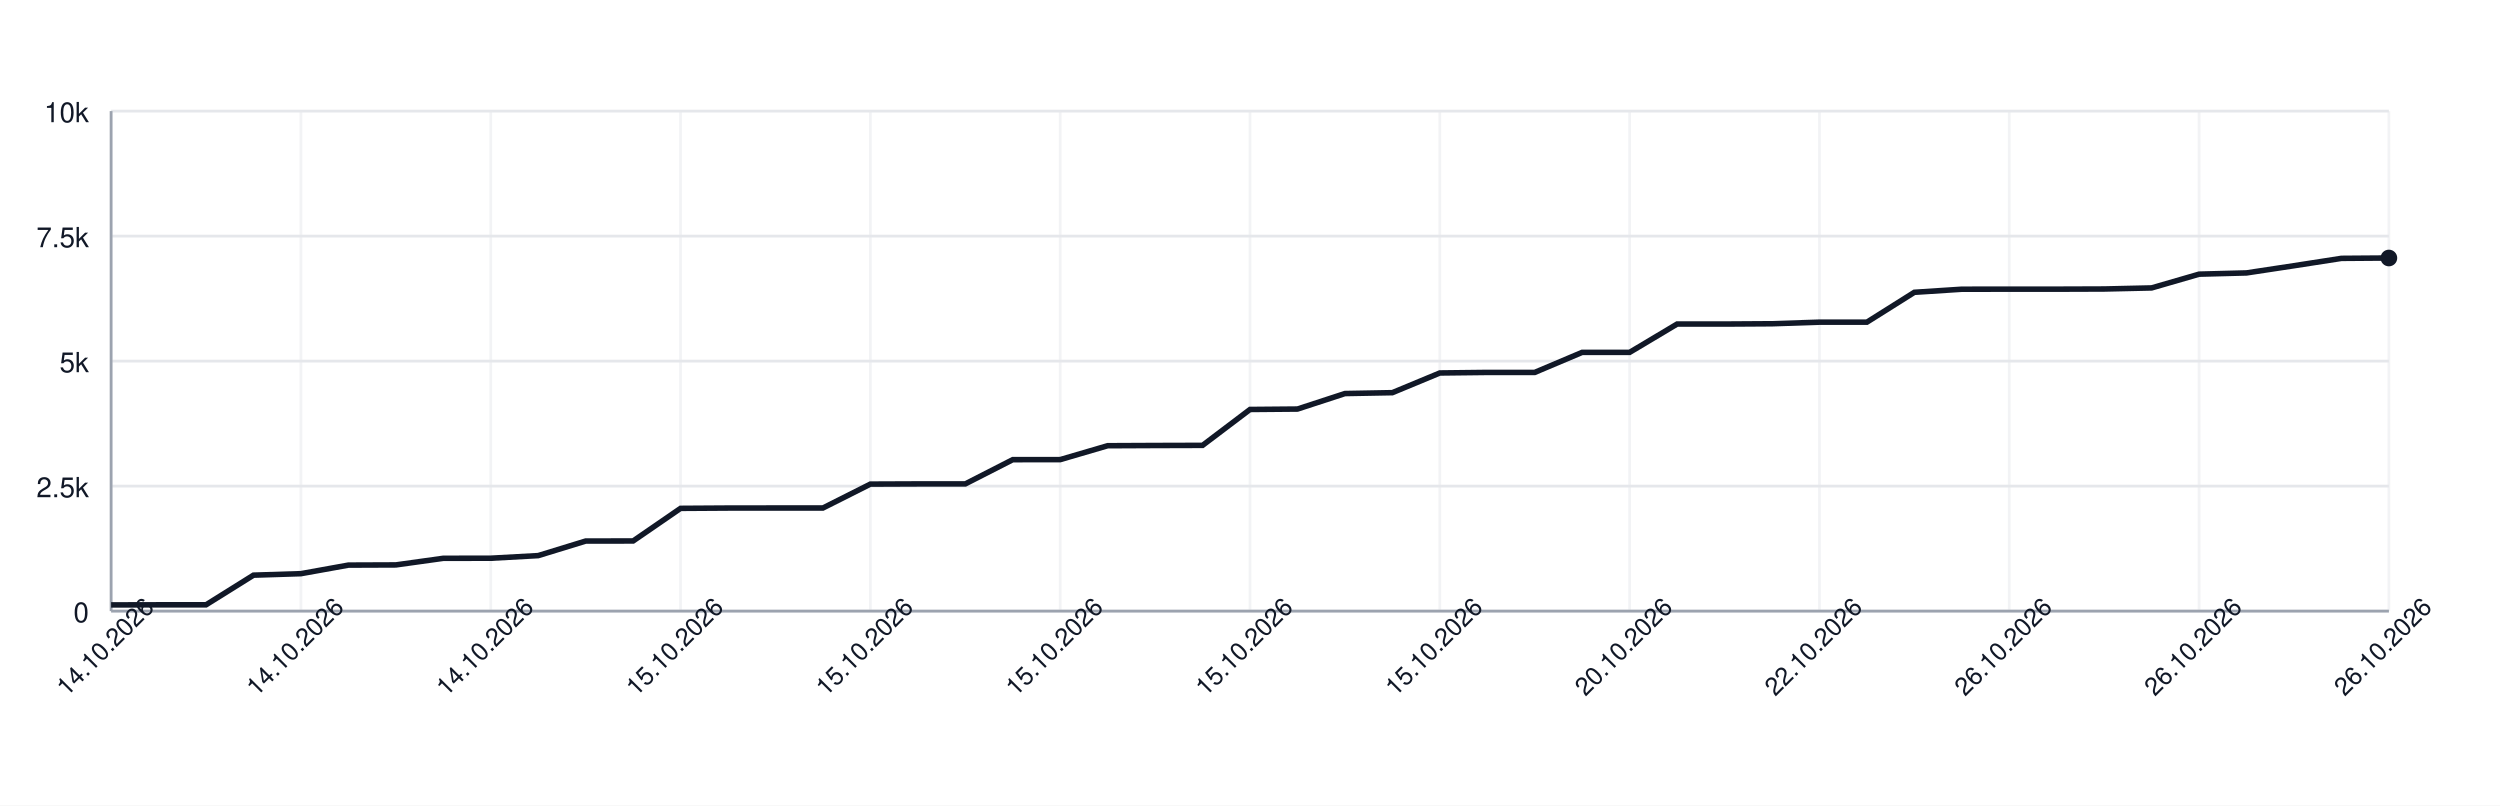
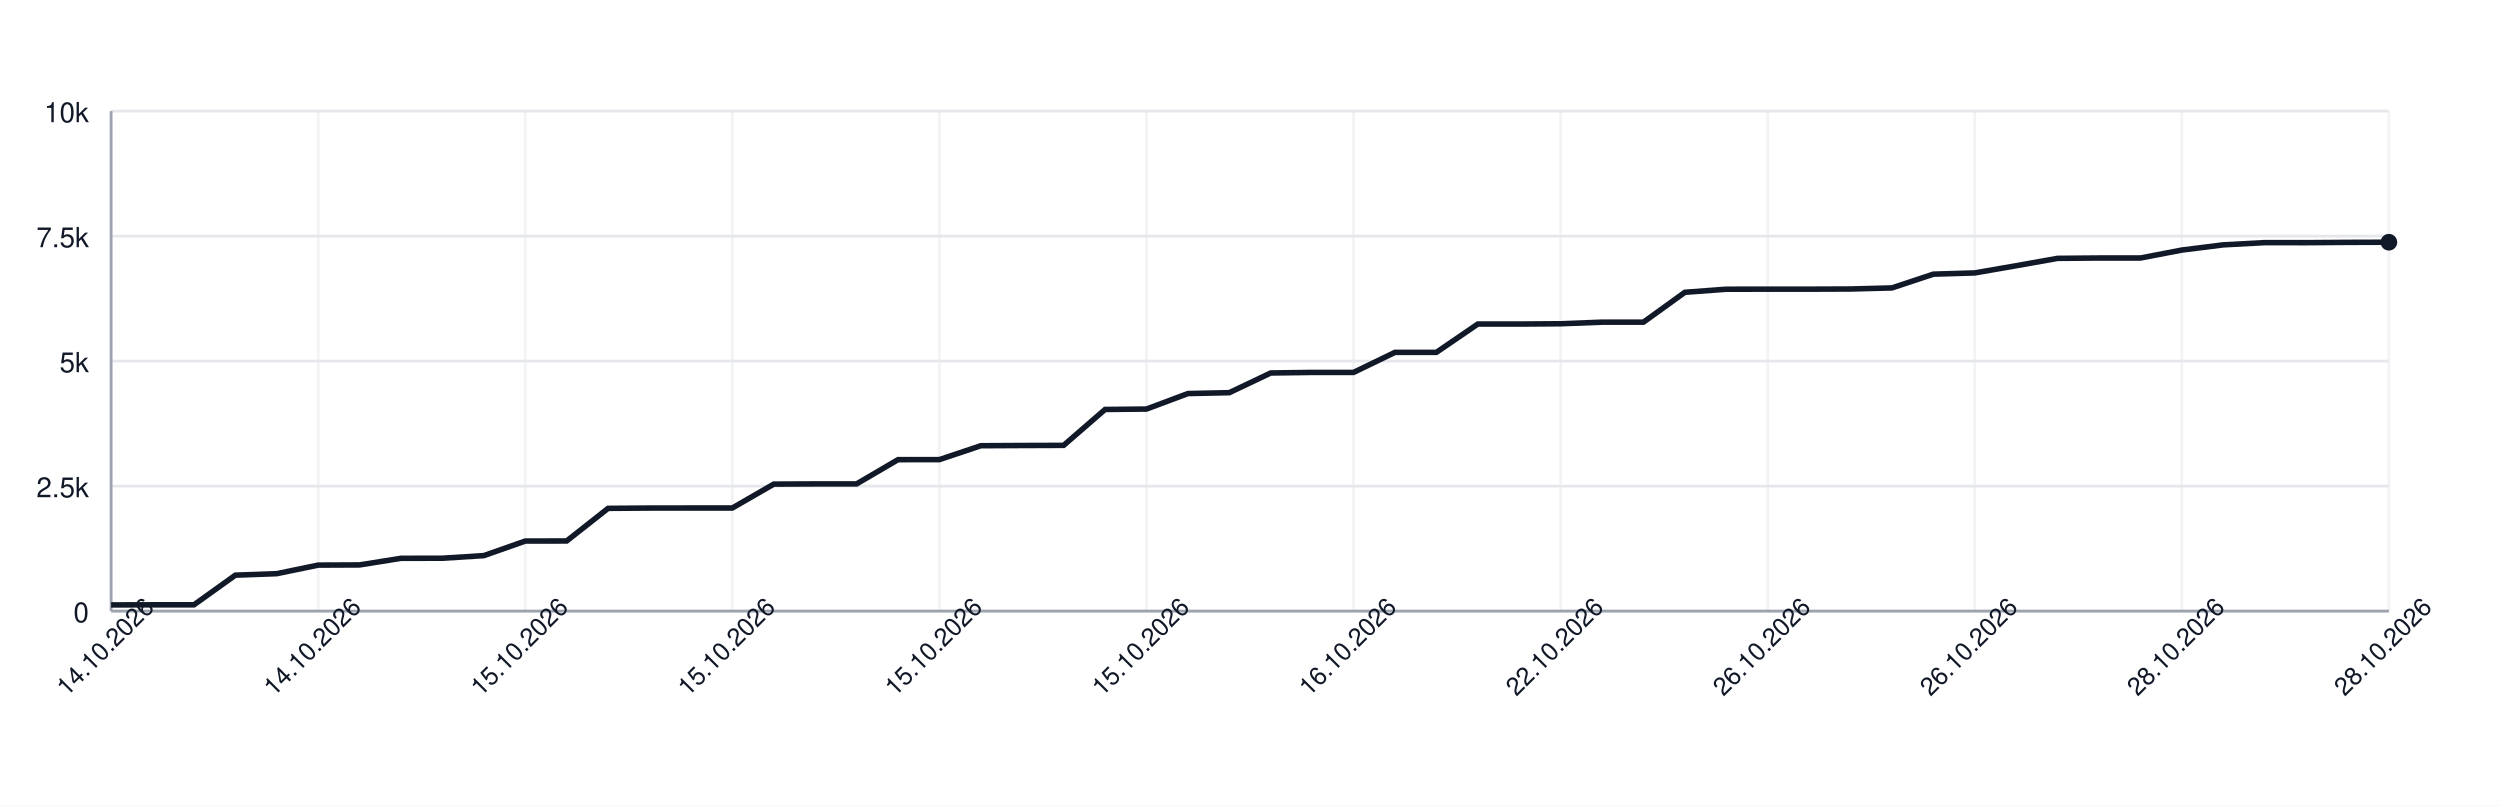
<svg xmlns="http://www.w3.org/2000/svg" width="900" height="290" style="font-family: -apple-system, BlinkMacSystemFont, 'Segoe UI', Helvetica, Arial, sans-serif;">
  <rect width="100%" height="100%" fill="white" />
  <g>
    <line x1="40" y1="220.00" x2="860" y2="220.00" stroke="#e5e7eb" />
    <text x="32" y="224.00" font-size="10" fill="#111827" text-anchor="end">0</text>
    <line x1="40" y1="175.00" x2="860" y2="175.00" stroke="#e5e7eb" />
    <text x="32" y="179.00" font-size="10" fill="#111827" text-anchor="end">2.5k</text>
    <line x1="40" y1="130.00" x2="860" y2="130.00" stroke="#e5e7eb" />
    <text x="32" y="134.00" font-size="10" fill="#111827" text-anchor="end">5k</text>
    <line x1="40" y1="85.00" x2="860" y2="85.00" stroke="#e5e7eb" />
    <text x="32" y="89.00" font-size="10" fill="#111827" text-anchor="end">7.5k</text>
    <line x1="40" y1="40.00" x2="860" y2="40.00" stroke="#e5e7eb" />
    <text x="32" y="44.00" font-size="10" fill="#111827" text-anchor="end">10k</text>
    <line x1="40.00" y1="40" x2="40.00" y2="220" stroke="#e5e7eb" opacity="0.5" />
-     <line x1="108.33" y1="40" x2="108.33" y2="220" stroke="#e5e7eb" opacity="0.5" />
-     <line x1="176.67" y1="40" x2="176.67" y2="220" stroke="#e5e7eb" opacity="0.5" />
-     <line x1="245.00" y1="40" x2="245.00" y2="220" stroke="#e5e7eb" opacity="0.5" />
-     <line x1="313.33" y1="40" x2="313.33" y2="220" stroke="#e5e7eb" opacity="0.5" />
-     <line x1="381.67" y1="40" x2="381.67" y2="220" stroke="#e5e7eb" opacity="0.5" />
-     <line x1="450.00" y1="40" x2="450.00" y2="220" stroke="#e5e7eb" opacity="0.5" />
-     <line x1="518.33" y1="40" x2="518.33" y2="220" stroke="#e5e7eb" opacity="0.5" />
-     <line x1="586.67" y1="40" x2="586.67" y2="220" stroke="#e5e7eb" opacity="0.5" />
-     <line x1="655.00" y1="40" x2="655.00" y2="220" stroke="#e5e7eb" opacity="0.5" />
-     <line x1="723.33" y1="40" x2="723.33" y2="220" stroke="#e5e7eb" opacity="0.5" />
-     <line x1="791.67" y1="40" x2="791.67" y2="220" stroke="#e5e7eb" opacity="0.5" />
+     <line x1="114.55" y1="40" x2="114.55" y2="220" stroke="#e5e7eb" opacity="0.5" />
+     <line x1="189.09" y1="40" x2="189.09" y2="220" stroke="#e5e7eb" opacity="0.5" />
+     <line x1="263.64" y1="40" x2="263.64" y2="220" stroke="#e5e7eb" opacity="0.5" />
+     <line x1="338.18" y1="40" x2="338.18" y2="220" stroke="#e5e7eb" opacity="0.5" />
+     <line x1="412.73" y1="40" x2="412.73" y2="220" stroke="#e5e7eb" opacity="0.5" />
+     <line x1="487.27" y1="40" x2="487.27" y2="220" stroke="#e5e7eb" opacity="0.5" />
+     <line x1="561.82" y1="40" x2="561.82" y2="220" stroke="#e5e7eb" opacity="0.5" />
+     <line x1="636.36" y1="40" x2="636.36" y2="220" stroke="#e5e7eb" opacity="0.5" />
+     <line x1="710.91" y1="40" x2="710.91" y2="220" stroke="#e5e7eb" opacity="0.5" />
+     <line x1="785.45" y1="40" x2="785.45" y2="220" stroke="#e5e7eb" opacity="0.5" />
    <line x1="860.00" y1="40" x2="860.00" y2="220" stroke="#e5e7eb" opacity="0.5" />
    <line x1="40" y1="220" x2="860" y2="220" stroke="#9ca3af" />
    <line x1="40" y1="40" x2="40" y2="220" stroke="#9ca3af" />
-     <path d="M 40.00 217.77 L 57.08 217.73 L 74.17 217.73 L 91.25 207.06 L 108.33 206.52 L 125.42 203.44 L 142.50 203.37 L 159.58 200.99 L 176.67 200.96 L 193.75 200.02 L 210.83 194.78 L 227.92 194.75 L 245.00 183.01 L 262.08 182.90 L 279.17 182.88 L 296.25 182.88 L 313.33 174.28 L 330.42 174.21 L 347.50 174.21 L 364.58 165.48 L 381.67 165.46 L 398.75 160.46 L 415.83 160.38 L 432.92 160.33 L 450.00 147.41 L 467.08 147.26 L 484.17 141.68 L 501.25 141.36 L 518.33 134.27 L 535.42 134.07 L 552.50 134.07 L 569.58 126.85 L 586.67 126.85 L 603.75 116.66 L 620.83 116.66 L 637.92 116.55 L 655.00 115.98 L 672.08 115.98 L 689.17 105.23 L 706.25 104.12 L 723.33 104.10 L 740.42 104.10 L 757.50 104.04 L 774.58 103.65 L 791.67 98.70 L 808.75 98.25 L 825.83 95.66 L 842.92 93.01 L 860.00 92.88" fill="none" stroke="#111827" stroke-width="2" />
-     <circle cx="860.00" cy="92.88" r="3" fill="#111827" />
+     <path d="M 40.00 217.77 L 54.91 217.73 L 69.82 217.73 L 84.73 207.06 L 99.64 206.52 L 114.55 203.44 L 129.45 203.37 L 144.36 200.99 L 159.27 200.96 L 174.18 200.02 L 189.09 194.78 L 204.00 194.75 L 218.91 183.01 L 233.82 182.90 L 248.73 182.88 L 263.64 182.88 L 278.55 174.28 L 293.45 174.21 L 308.36 174.21 L 323.27 165.48 L 338.18 165.46 L 353.09 160.46 L 368.00 160.38 L 382.91 160.33 L 397.82 147.41 L 412.73 147.26 L 427.64 141.68 L 442.55 141.36 L 457.45 134.27 L 472.36 134.07 L 487.27 134.07 L 502.18 126.85 L 517.09 126.85 L 532.00 116.66 L 546.91 116.66 L 561.82 116.55 L 576.73 115.98 L 591.64 115.98 L 606.55 105.23 L 621.45 104.12 L 636.36 104.10 L 651.27 104.10 L 666.18 104.04 L 681.09 103.65 L 696.00 98.70 L 710.91 98.25 L 725.82 95.66 L 740.73 93.01 L 755.64 92.88 L 770.55 92.88 L 785.45 90.02 L 800.36 88.15 L 815.27 87.34 L 830.18 87.36 L 845.09 87.25 L 860.00 87.20" fill="none" stroke="#111827" stroke-width="2" />
+     <circle cx="860.00" cy="87.20" r="3" fill="#111827" />
    <text x="40.00" y="235.00" font-size="9" fill="#111827" text-anchor="middle" transform="rotate(-45 40.00 235.00)">14.10.2026</text>
-     <text x="108.33" y="235.00" font-size="9" fill="#111827" text-anchor="middle" transform="rotate(-45 108.33 235.00)">14.10.2026</text>
-     <text x="176.67" y="235.00" font-size="9" fill="#111827" text-anchor="middle" transform="rotate(-45 176.67 235.00)">14.10.2026</text>
-     <text x="245.00" y="235.00" font-size="9" fill="#111827" text-anchor="middle" transform="rotate(-45 245.00 235.00)">15.10.2026</text>
-     <text x="313.33" y="235.00" font-size="9" fill="#111827" text-anchor="middle" transform="rotate(-45 313.33 235.00)">15.10.2026</text>
-     <text x="381.67" y="235.00" font-size="9" fill="#111827" text-anchor="middle" transform="rotate(-45 381.67 235.00)">15.10.2026</text>
-     <text x="450.00" y="235.00" font-size="9" fill="#111827" text-anchor="middle" transform="rotate(-45 450.00 235.00)">15.10.2026</text>
-     <text x="518.33" y="235.00" font-size="9" fill="#111827" text-anchor="middle" transform="rotate(-45 518.33 235.00)">15.10.2026</text>
-     <text x="586.67" y="235.00" font-size="9" fill="#111827" text-anchor="middle" transform="rotate(-45 586.67 235.00)">20.10.2026</text>
-     <text x="655.00" y="235.00" font-size="9" fill="#111827" text-anchor="middle" transform="rotate(-45 655.00 235.00)">22.10.2026</text>
-     <text x="723.33" y="235.00" font-size="9" fill="#111827" text-anchor="middle" transform="rotate(-45 723.33 235.00)">26.10.2026</text>
-     <text x="791.67" y="235.00" font-size="9" fill="#111827" text-anchor="middle" transform="rotate(-45 791.67 235.00)">26.10.2026</text>
-     <text x="860.00" y="235.00" font-size="9" fill="#111827" text-anchor="middle" transform="rotate(-45 860.00 235.00)">26.10.2026</text>
+     <text x="114.55" y="235.00" font-size="9" fill="#111827" text-anchor="middle" transform="rotate(-45 114.55 235.00)">14.10.2026</text>
+     <text x="189.09" y="235.00" font-size="9" fill="#111827" text-anchor="middle" transform="rotate(-45 189.09 235.00)">15.10.2026</text>
+     <text x="263.64" y="235.00" font-size="9" fill="#111827" text-anchor="middle" transform="rotate(-45 263.64 235.00)">15.10.2026</text>
+     <text x="338.18" y="235.00" font-size="9" fill="#111827" text-anchor="middle" transform="rotate(-45 338.18 235.00)">15.10.2026</text>
+     <text x="412.73" y="235.00" font-size="9" fill="#111827" text-anchor="middle" transform="rotate(-45 412.73 235.00)">15.10.2026</text>
+     <text x="487.27" y="235.00" font-size="9" fill="#111827" text-anchor="middle" transform="rotate(-45 487.27 235.00)">16.10.2026</text>
+     <text x="561.82" y="235.00" font-size="9" fill="#111827" text-anchor="middle" transform="rotate(-45 561.82 235.00)">22.10.2026</text>
+     <text x="636.36" y="235.00" font-size="9" fill="#111827" text-anchor="middle" transform="rotate(-45 636.36 235.00)">26.10.2026</text>
+     <text x="710.91" y="235.00" font-size="9" fill="#111827" text-anchor="middle" transform="rotate(-45 710.91 235.00)">26.10.2026</text>
+     <text x="785.45" y="235.00" font-size="9" fill="#111827" text-anchor="middle" transform="rotate(-45 785.45 235.00)">28.10.2026</text>
+     <text x="860.00" y="235.00" font-size="9" fill="#111827" text-anchor="middle" transform="rotate(-45 860.00 235.00)">28.10.2026</text>
  </g>
</svg>
